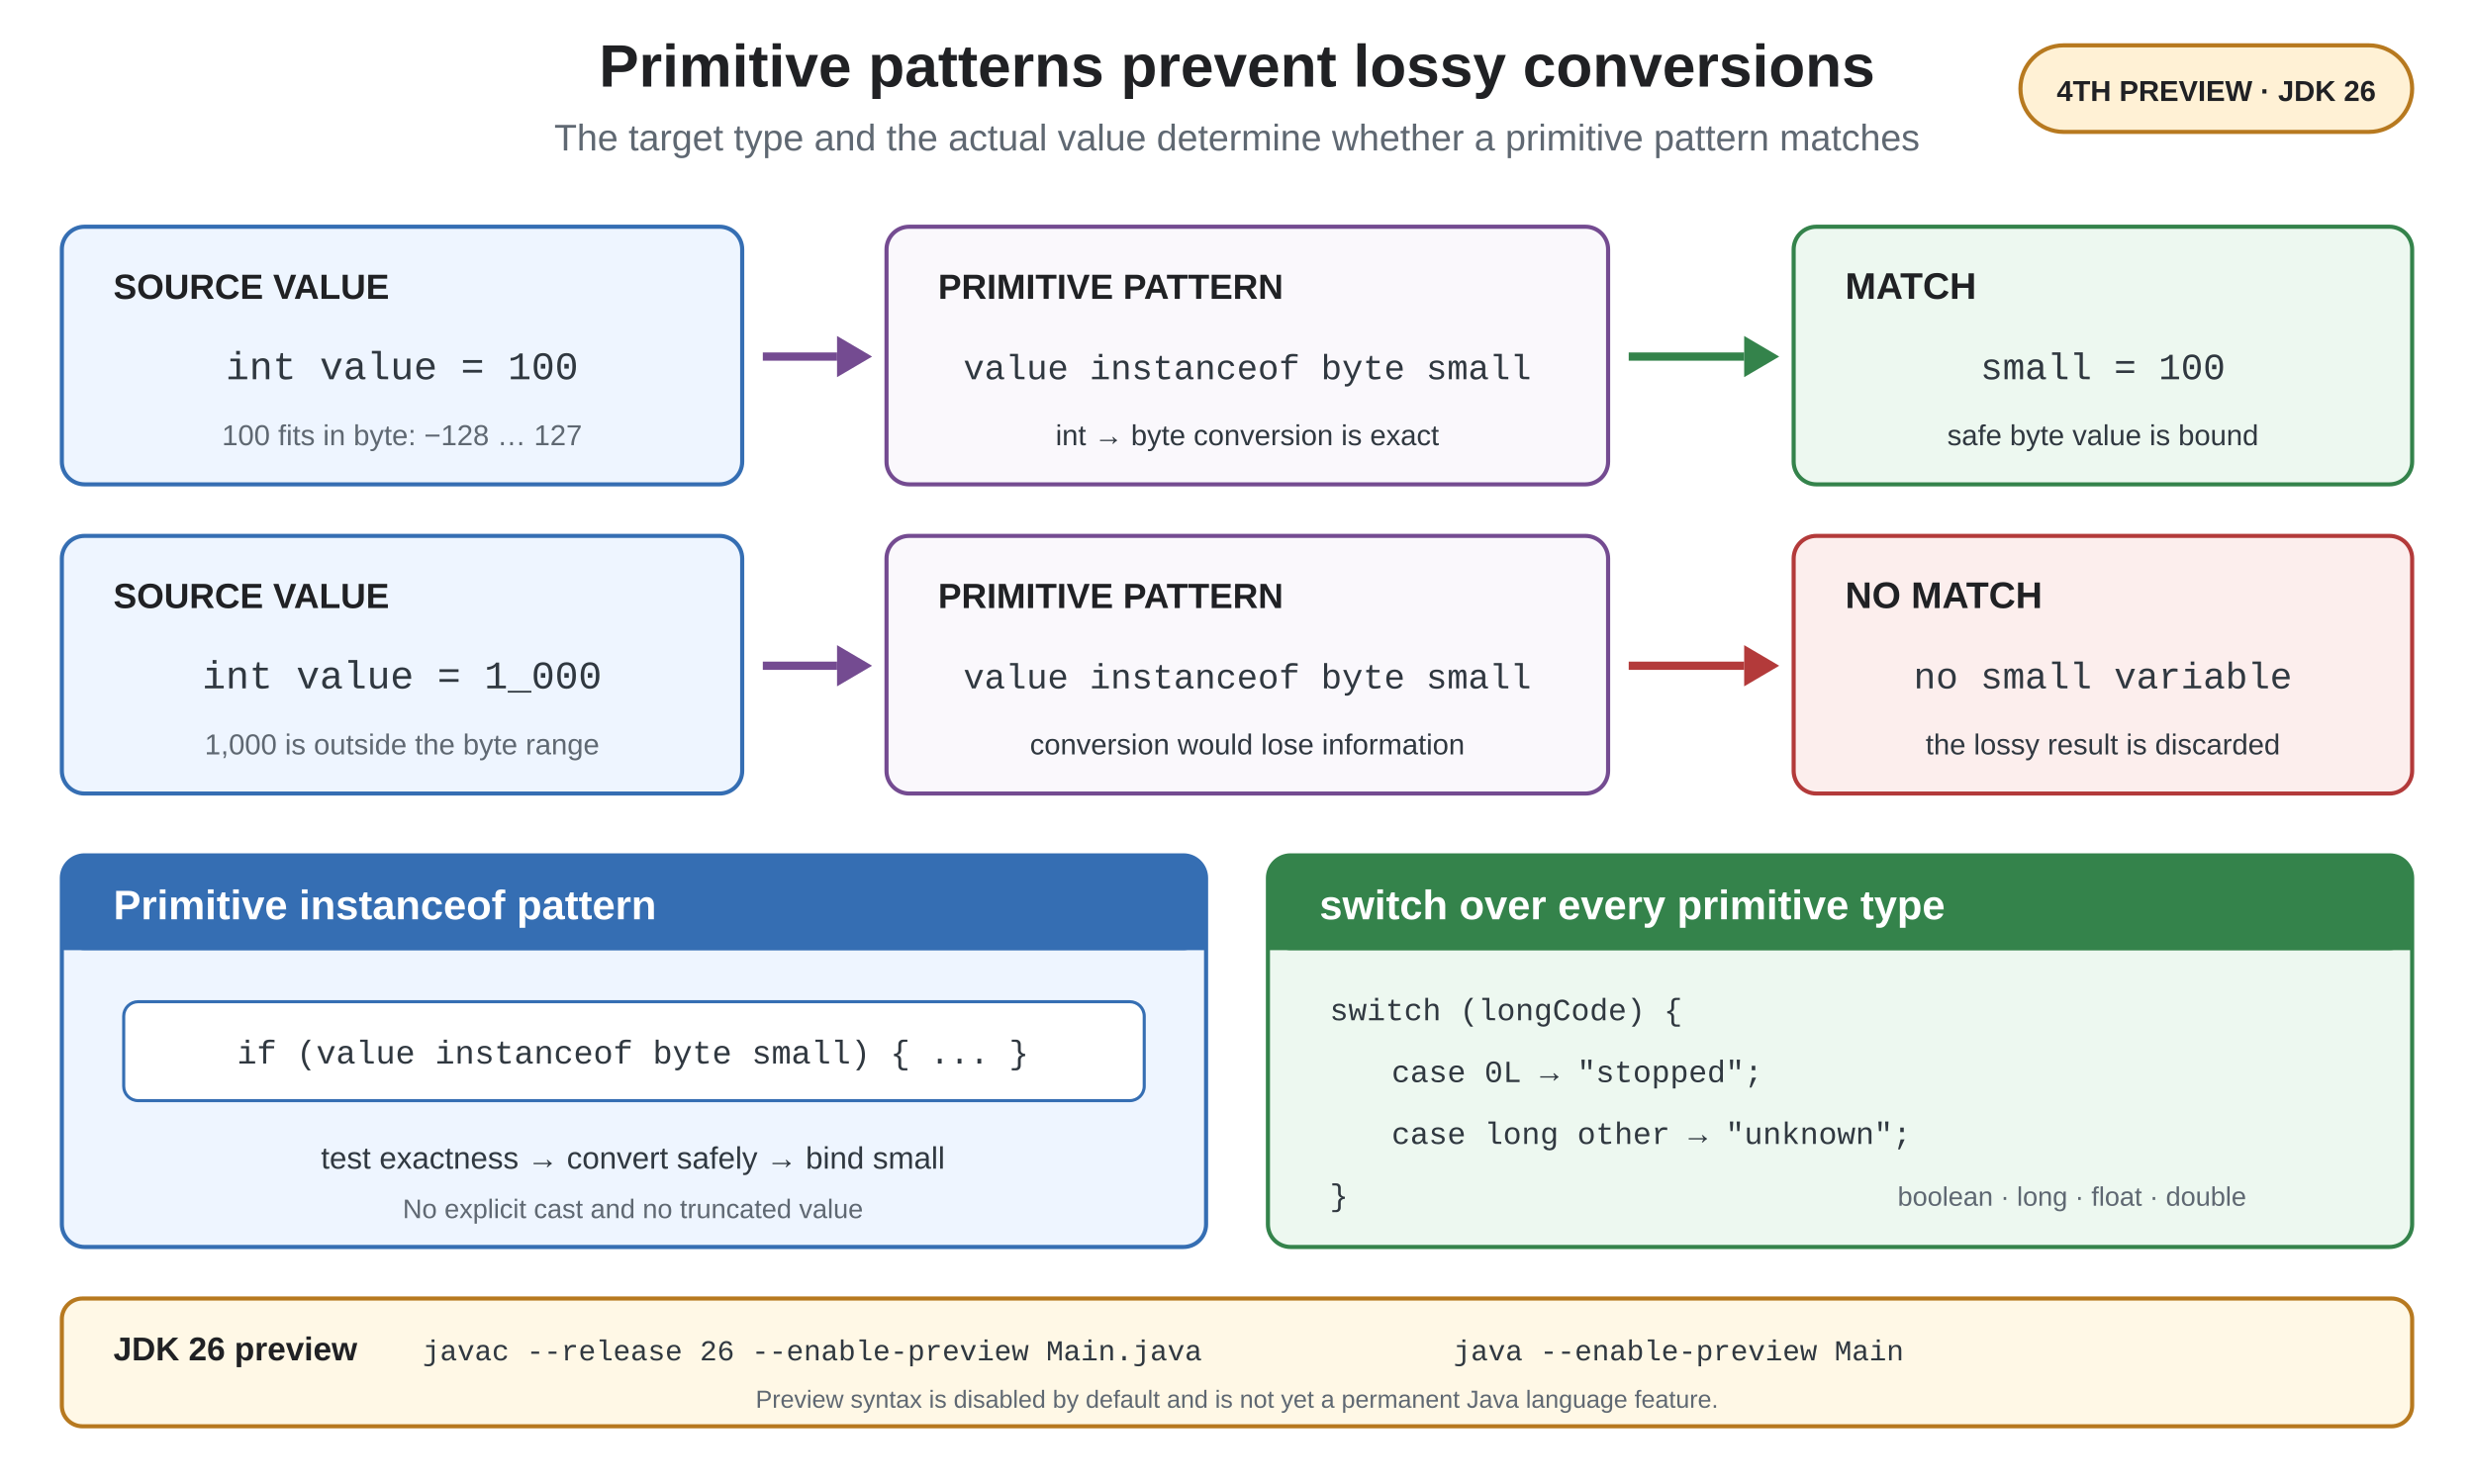
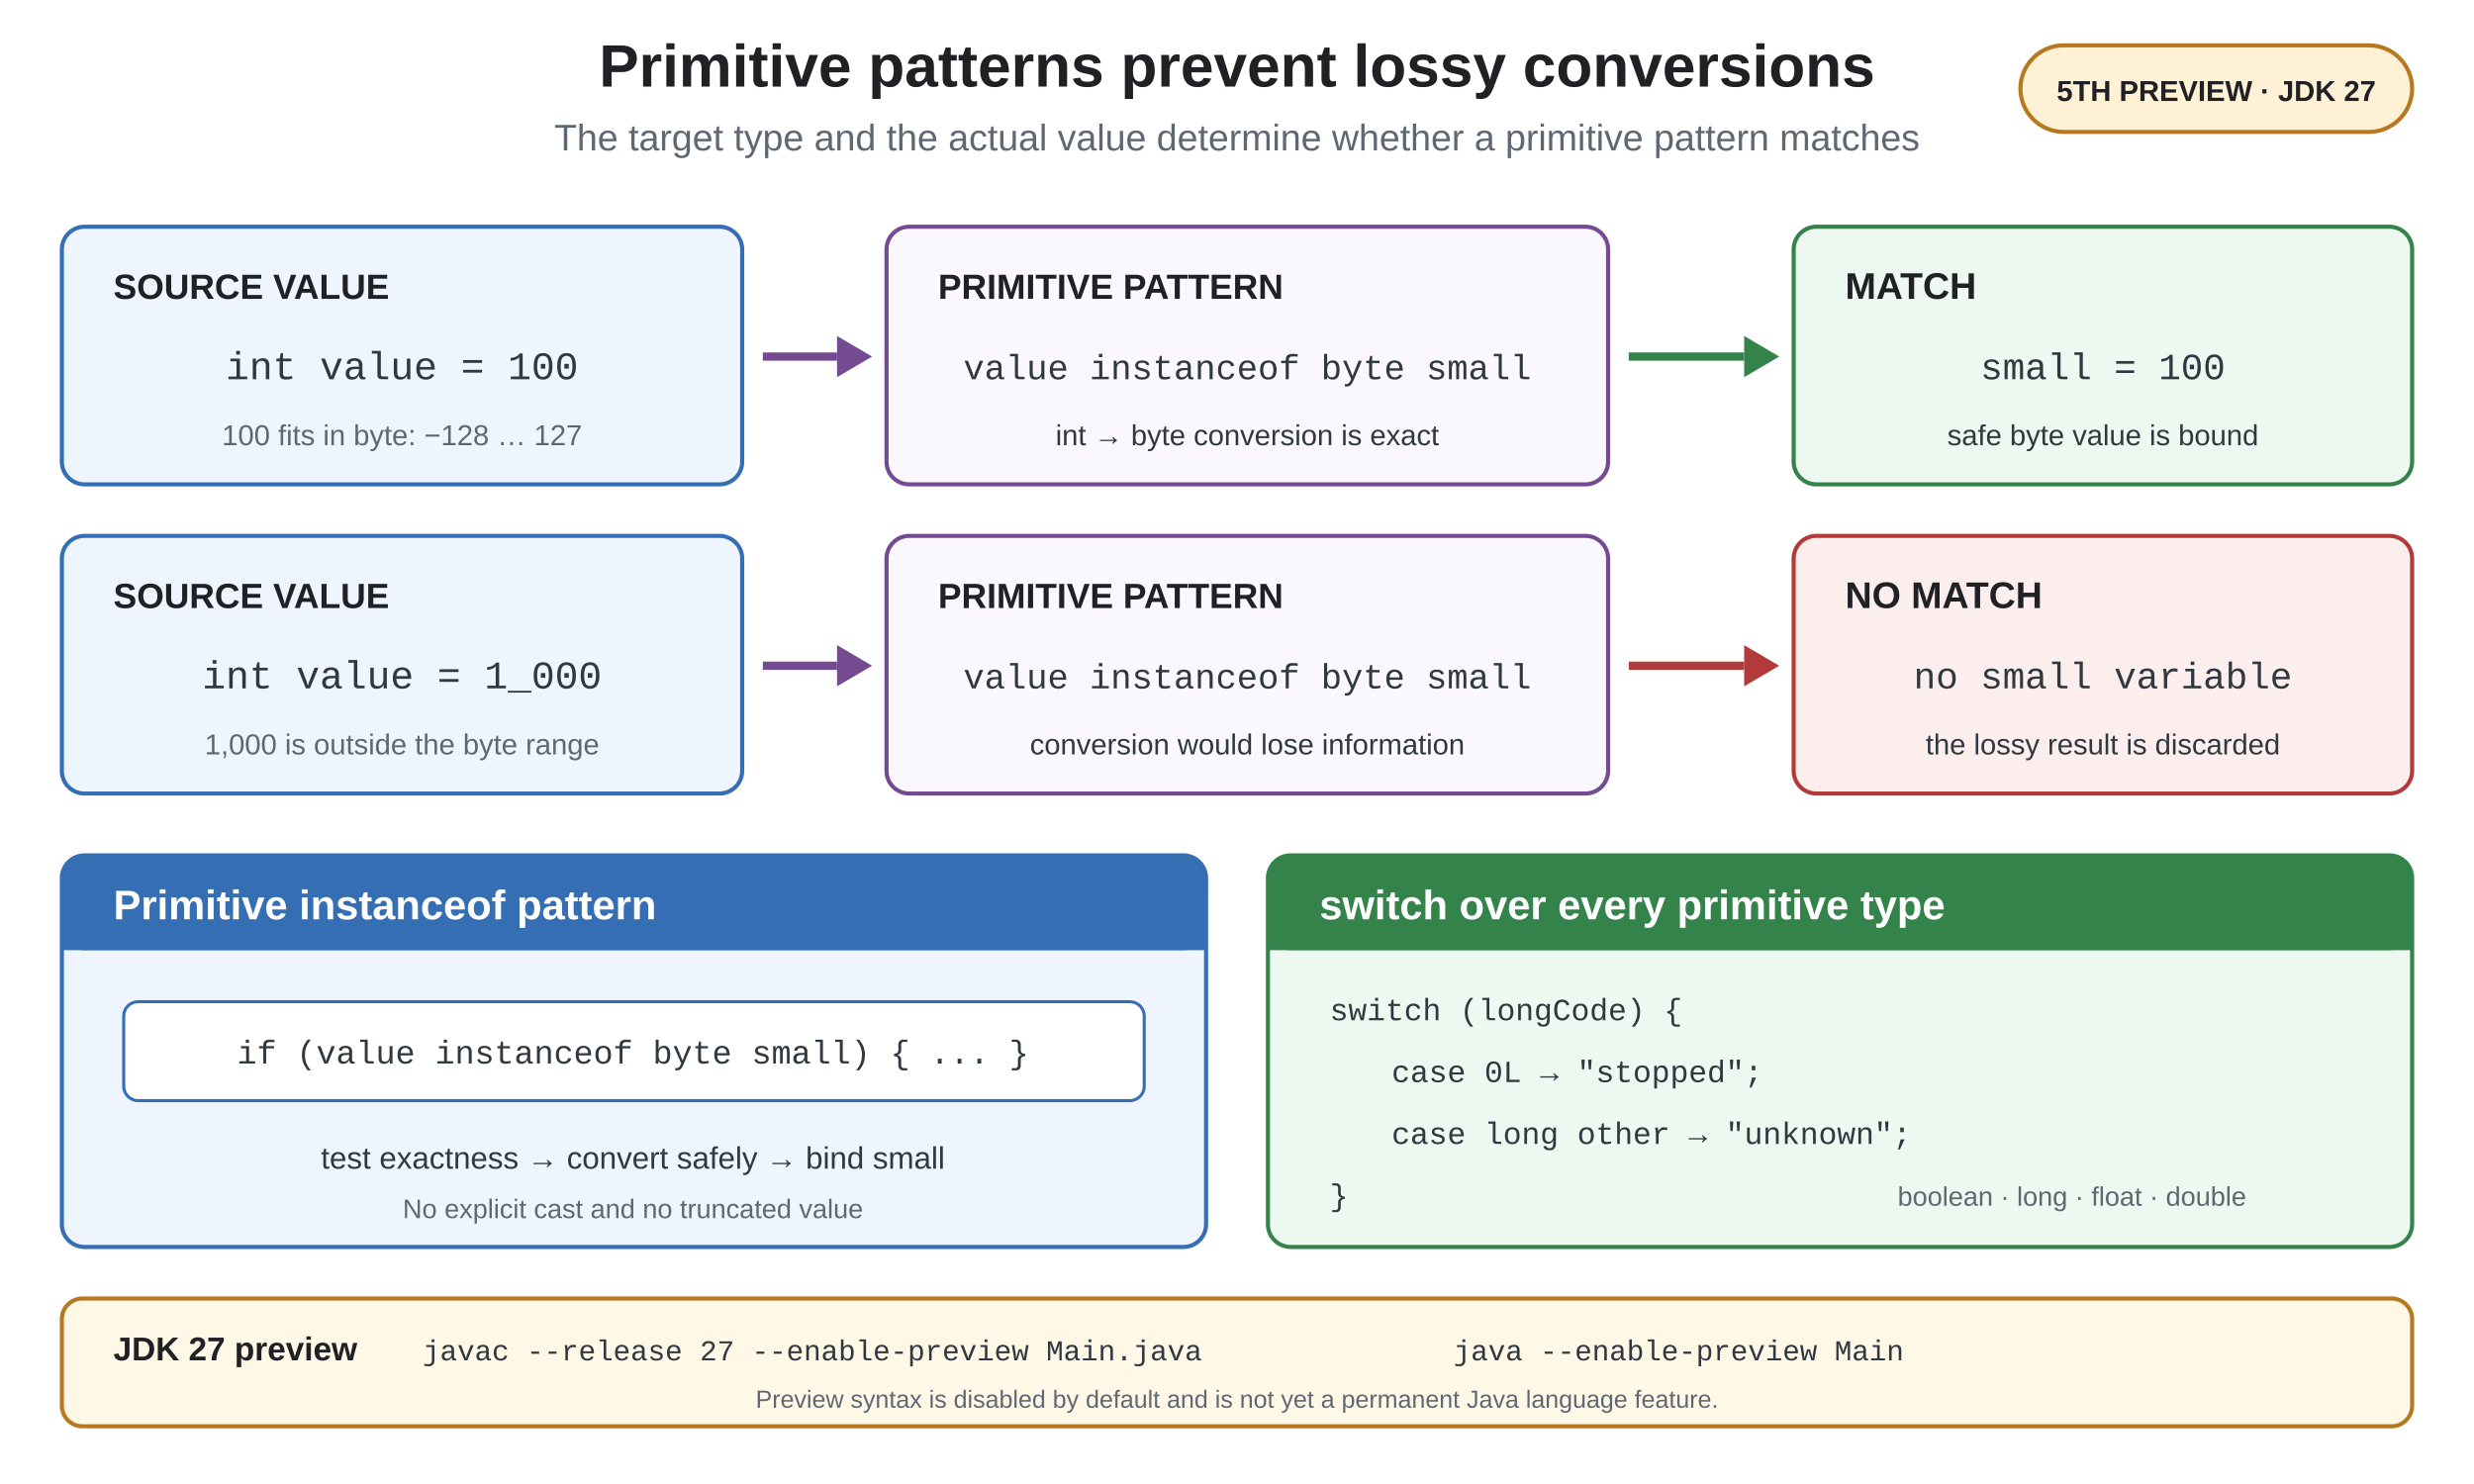
<svg xmlns="http://www.w3.org/2000/svg" width="1200" height="720" viewBox="0 0 1200 720" role="img" aria-labelledby="title description">
  <defs>
    <style>
      .heading { font-family: Arial, Helvetica, sans-serif; font-weight: 700; fill: #202124; }
      .body { font-family: Arial, Helvetica, sans-serif; fill: #303840; }
      .muted { font-family: Arial, Helvetica, sans-serif; fill: #5f6872; }
      .mono { font-family: Menlo, Consolas, "Liberation Mono", monospace; fill: #303840; }
      .light { font-family: Arial, Helvetica, sans-serif; font-weight: 700; fill: #ffffff; }
    </style>
  </defs>
  <rect id="background" width="1200" height="720" fill="#ffffff" />
  <text x="600" y="42" text-anchor="middle" class="heading" font-size="29">Primitive patterns prevent lossy conversions</text>
  <text x="600" y="73" text-anchor="middle" class="muted" font-size="18">The target type and the actual value determine whether a primitive pattern matches</text>
  <rect x="980" y="22" width="190" height="42" rx="21" fill="#fff1d5" stroke="#b7791f" stroke-width="2" />
-   <text x="1075" y="49" text-anchor="middle" class="heading" font-size="14">4TH PREVIEW · JDK 26</text>
+   <text x="1075" y="49" text-anchor="middle" class="heading" font-size="14">5TH PREVIEW · JDK 27</text>
  <g id="exact-conversion-example">
    <rect x="30" y="110" width="330" height="125" rx="11" fill="#eef5ff" stroke="#356eb3" stroke-width="2" />
    <text x="55" y="145" class="heading" font-size="17">SOURCE VALUE</text>
    <text x="195" y="184" text-anchor="middle" class="mono" font-size="19">int value = 100</text>
    <text x="195" y="216" text-anchor="middle" class="muted" font-size="14">100 fits in byte: −128 … 127</text>
    <path d="M370 173H406" fill="none" stroke="#744b91" stroke-width="4" />
    <polygon points="406,163 423,173 406,183" fill="#744b91" />
    <rect x="430" y="110" width="350" height="125" rx="11" fill="#faf8fc" stroke="#744b91" stroke-width="2" />
    <text x="455" y="145" class="heading" font-size="17">PRIMITIVE PATTERN</text>
    <text x="605" y="184" text-anchor="middle" class="mono" font-size="17">value instanceof byte small</text>
    <text x="605" y="216" text-anchor="middle" class="body" font-size="14">int → byte conversion is exact</text>
    <path d="M790 173H846" fill="none" stroke="#34834b" stroke-width="4" />
    <polygon points="846,163 863,173 846,183" fill="#34834b" />
    <rect x="870" y="110" width="300" height="125" rx="11" fill="#edf8f0" stroke="#34834b" stroke-width="2" />
    <text x="895" y="145" class="heading" font-size="18">MATCH</text>
    <text x="1020" y="184" text-anchor="middle" class="mono" font-size="18">small = 100</text>
    <text x="1020" y="216" text-anchor="middle" class="body" font-size="14">safe byte value is bound</text>
  </g>
  <g id="inexact-conversion-example">
    <rect x="30" y="260" width="330" height="125" rx="11" fill="#eef5ff" stroke="#356eb3" stroke-width="2" />
    <text x="55" y="295" class="heading" font-size="17">SOURCE VALUE</text>
    <text x="195" y="334" text-anchor="middle" class="mono" font-size="19">int value = 1_000</text>
    <text x="195" y="366" text-anchor="middle" class="muted" font-size="14">1,000 is outside the byte range</text>
    <path d="M370 323H406" fill="none" stroke="#744b91" stroke-width="4" />
    <polygon points="406,313 423,323 406,333" fill="#744b91" />
    <rect x="430" y="260" width="350" height="125" rx="11" fill="#faf8fc" stroke="#744b91" stroke-width="2" />
    <text x="455" y="295" class="heading" font-size="17">PRIMITIVE PATTERN</text>
    <text x="605" y="334" text-anchor="middle" class="mono" font-size="17">value instanceof byte small</text>
    <text x="605" y="366" text-anchor="middle" class="body" font-size="14">conversion would lose information</text>
    <path d="M790 323H846" fill="none" stroke="#b33a3a" stroke-width="4" />
    <polygon points="846,313 863,323 846,333" fill="#b33a3a" />
    <rect x="870" y="260" width="300" height="125" rx="11" fill="#fceeed" stroke="#b33a3a" stroke-width="2" />
    <text x="895" y="295" class="heading" font-size="18">NO MATCH</text>
    <text x="1020" y="334" text-anchor="middle" class="mono" font-size="18">no small variable</text>
    <text x="1020" y="366" text-anchor="middle" class="body" font-size="14">the lossy result is discarded</text>
  </g>
  <g id="preview-capabilities">
    <g id="primitive-instanceof">
      <rect x="30" y="415" width="555" height="190" rx="11" fill="#eef5ff" stroke="#356eb3" stroke-width="2" />
      <rect x="30" y="415" width="555" height="46" rx="11" fill="#356eb3" />
      <rect x="30" y="450" width="555" height="11" fill="#356eb3" />
      <text x="55" y="446" class="light" font-size="20">Primitive instanceof pattern</text>
      <rect x="60" y="486" width="495" height="48" rx="7" fill="#ffffff" stroke="#356eb3" stroke-width="1.5" />
      <text x="307" y="516" text-anchor="middle" class="mono" font-size="16">if (value instanceof byte small) { ... }</text>
      <text x="307" y="567" text-anchor="middle" class="body" font-size="15">test exactness → convert safely → bind small</text>
      <text x="307" y="591" text-anchor="middle" class="muted" font-size="13">No explicit cast and no truncated value</text>
    </g>
    <g id="primitive-switch">
      <rect x="615" y="415" width="555" height="190" rx="11" fill="#edf8f0" stroke="#34834b" stroke-width="2" />
      <rect x="615" y="415" width="555" height="46" rx="11" fill="#34834b" />
      <rect x="615" y="450" width="555" height="11" fill="#34834b" />
      <text x="640" y="446" class="light" font-size="20">switch over every primitive type</text>
      <text x="645" y="495" class="mono" font-size="15">switch (longCode) {</text>
      <text x="675" y="525" class="mono" font-size="15">case 0L → "stopped";</text>
      <text x="675" y="555" class="mono" font-size="15">case long other → "unknown";</text>
      <text x="645" y="585" class="mono" font-size="15">}</text>
      <text x="1005" y="585" text-anchor="middle" class="muted" font-size="13">boolean · long · float · double</text>
    </g>
  </g>
  <g id="preview-tooling">
    <rect x="30" y="630" width="1140" height="62" rx="10" fill="#fff8e6" stroke="#b7791f" stroke-width="2" />
-     <text x="55" y="660" class="heading" font-size="16">JDK 26 preview</text>
-     <text x="205" y="660" class="mono" font-size="14">javac --release 26 --enable-preview Main.java</text>
+     <text x="55" y="660" class="heading" font-size="16">JDK 27 preview</text>
+     <text x="205" y="660" class="mono" font-size="14">javac --release 27 --enable-preview Main.java</text>
    <text x="705" y="660" class="mono" font-size="14">java --enable-preview Main</text>
    <text x="600" y="683" text-anchor="middle" class="muted" font-size="12">Preview syntax is disabled by default and is not yet a permanent Java language feature.</text>
  </g>
</svg>
